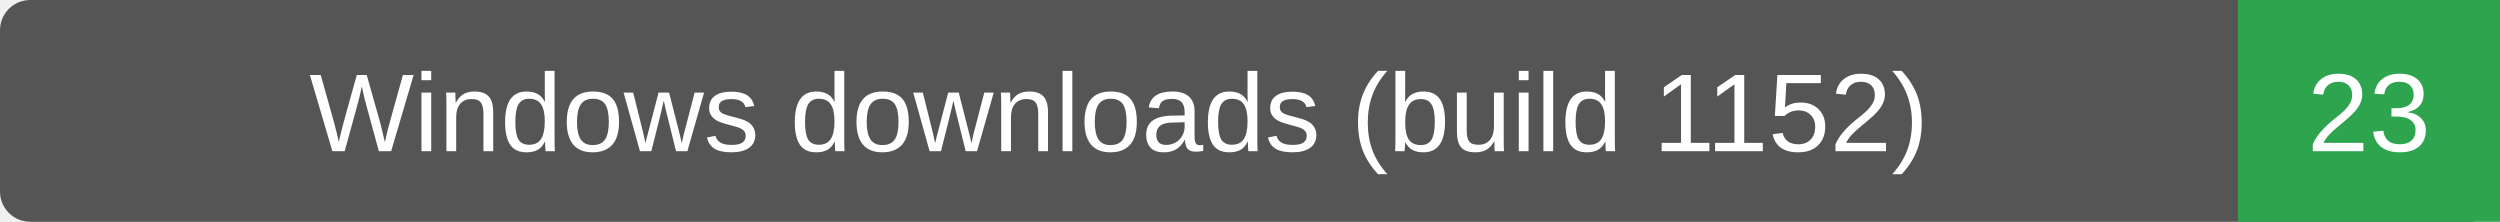
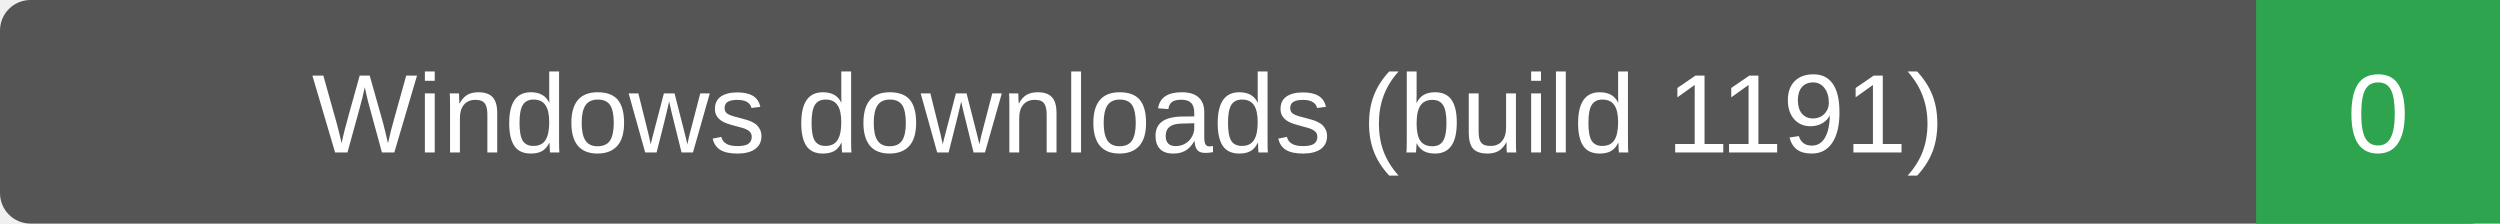
- <svg xmlns="http://www.w3.org/2000/svg" width="248" height="22" role="img" aria-label="Windows downloads (build 1152): 23">
-   <rect width="248" height="22" rx="3" fill="#555" />
-   <path d="M222 0h26v22h-26z" fill="#2ea44f" />
+ <svg xmlns="http://www.w3.org/2000/svg" width="246" height="22" role="img" aria-label="Windows downloads (build 1191): 0">
+   <rect width="246" height="22" rx="3" fill="#555" />
+   <path d="M222 0h24v22h-24z" fill="#2ea44f" />
  <g fill="#fff" text-anchor="middle" font-family="Verdana,Arial,sans-serif" font-size="11">
-     <text x="111.0" y="15">Windows downloads (build 1152)</text>
-     <text x="235.0" y="15">23</text>
+     <text x="111.0" y="15">Windows downloads (build 1191)</text>
+     <text x="234.0" y="15">0</text>
  </g>
</svg>
